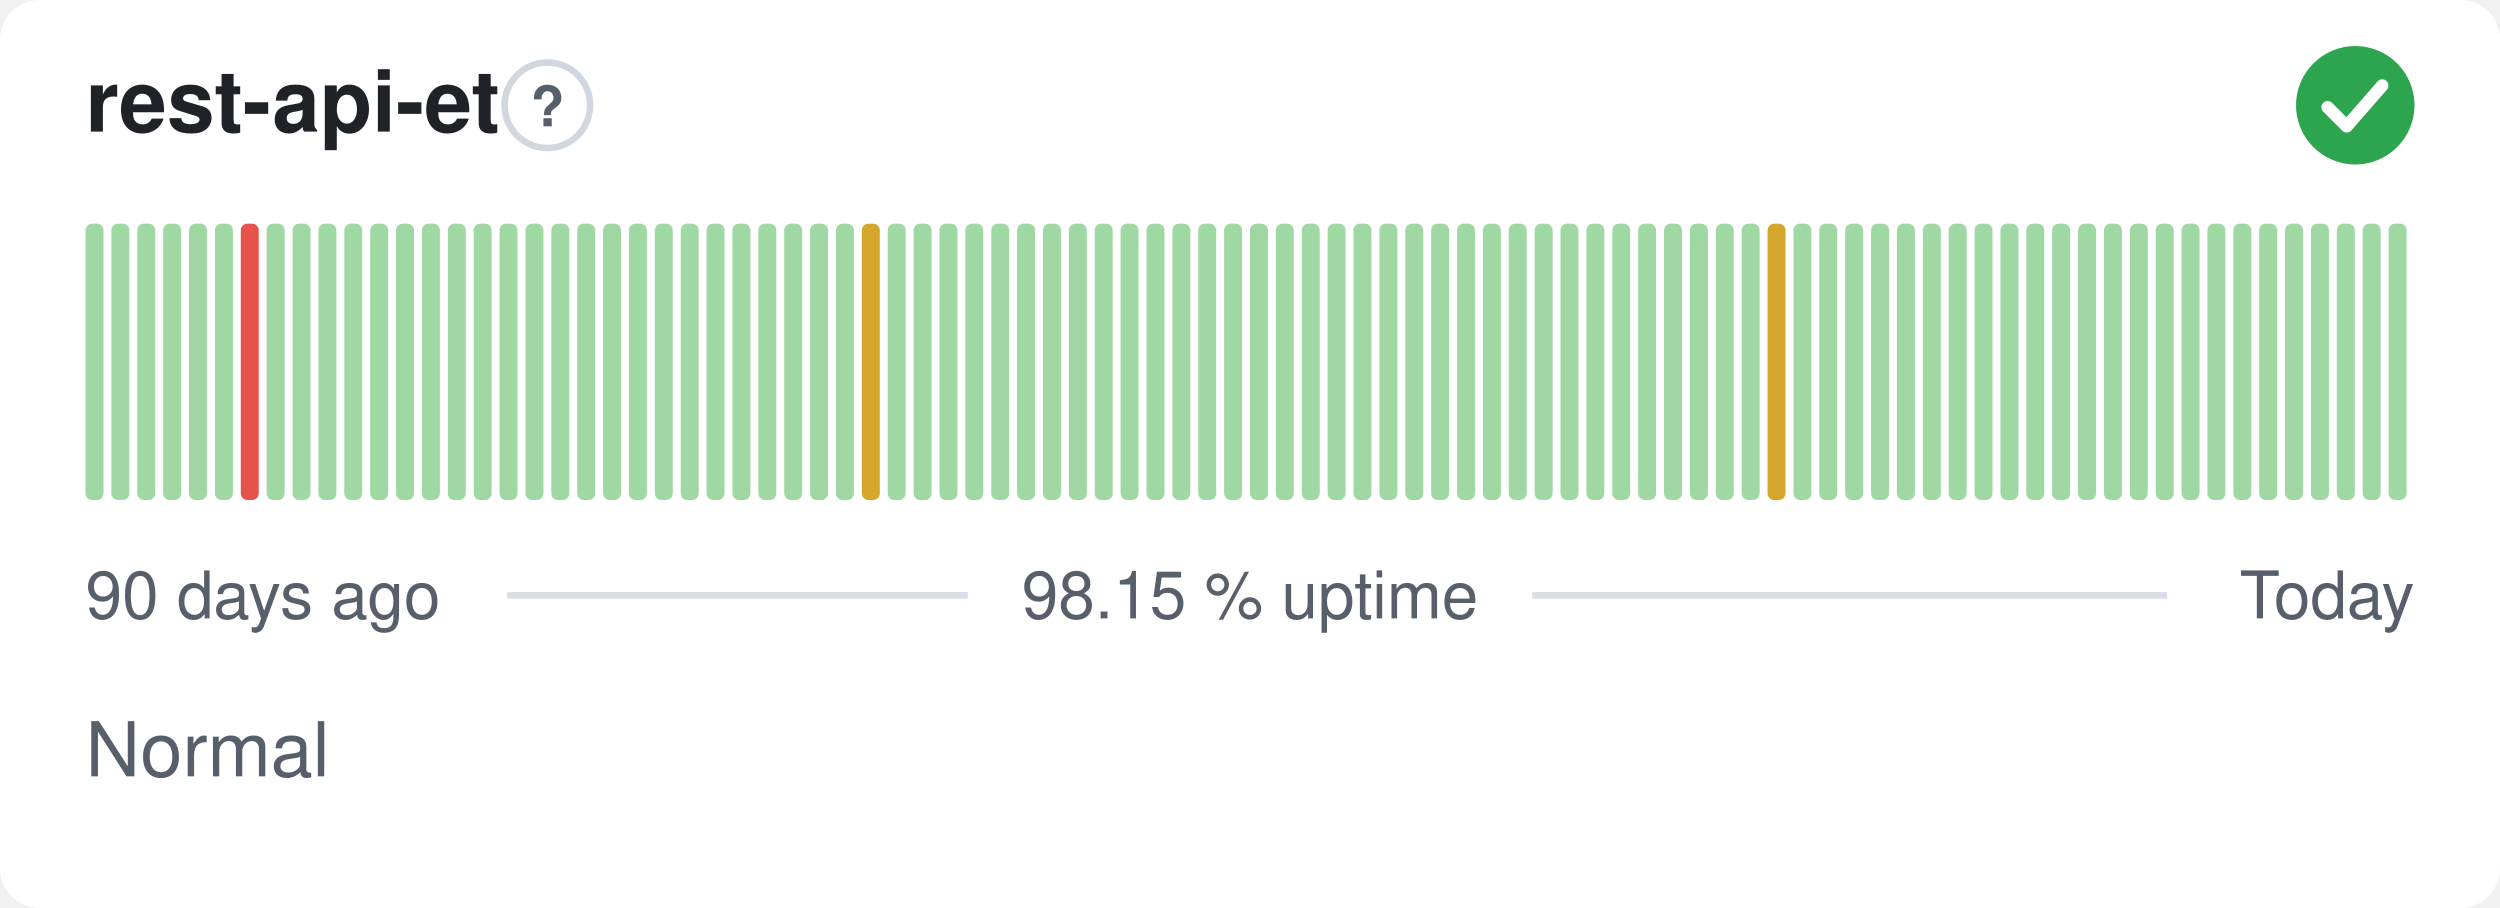
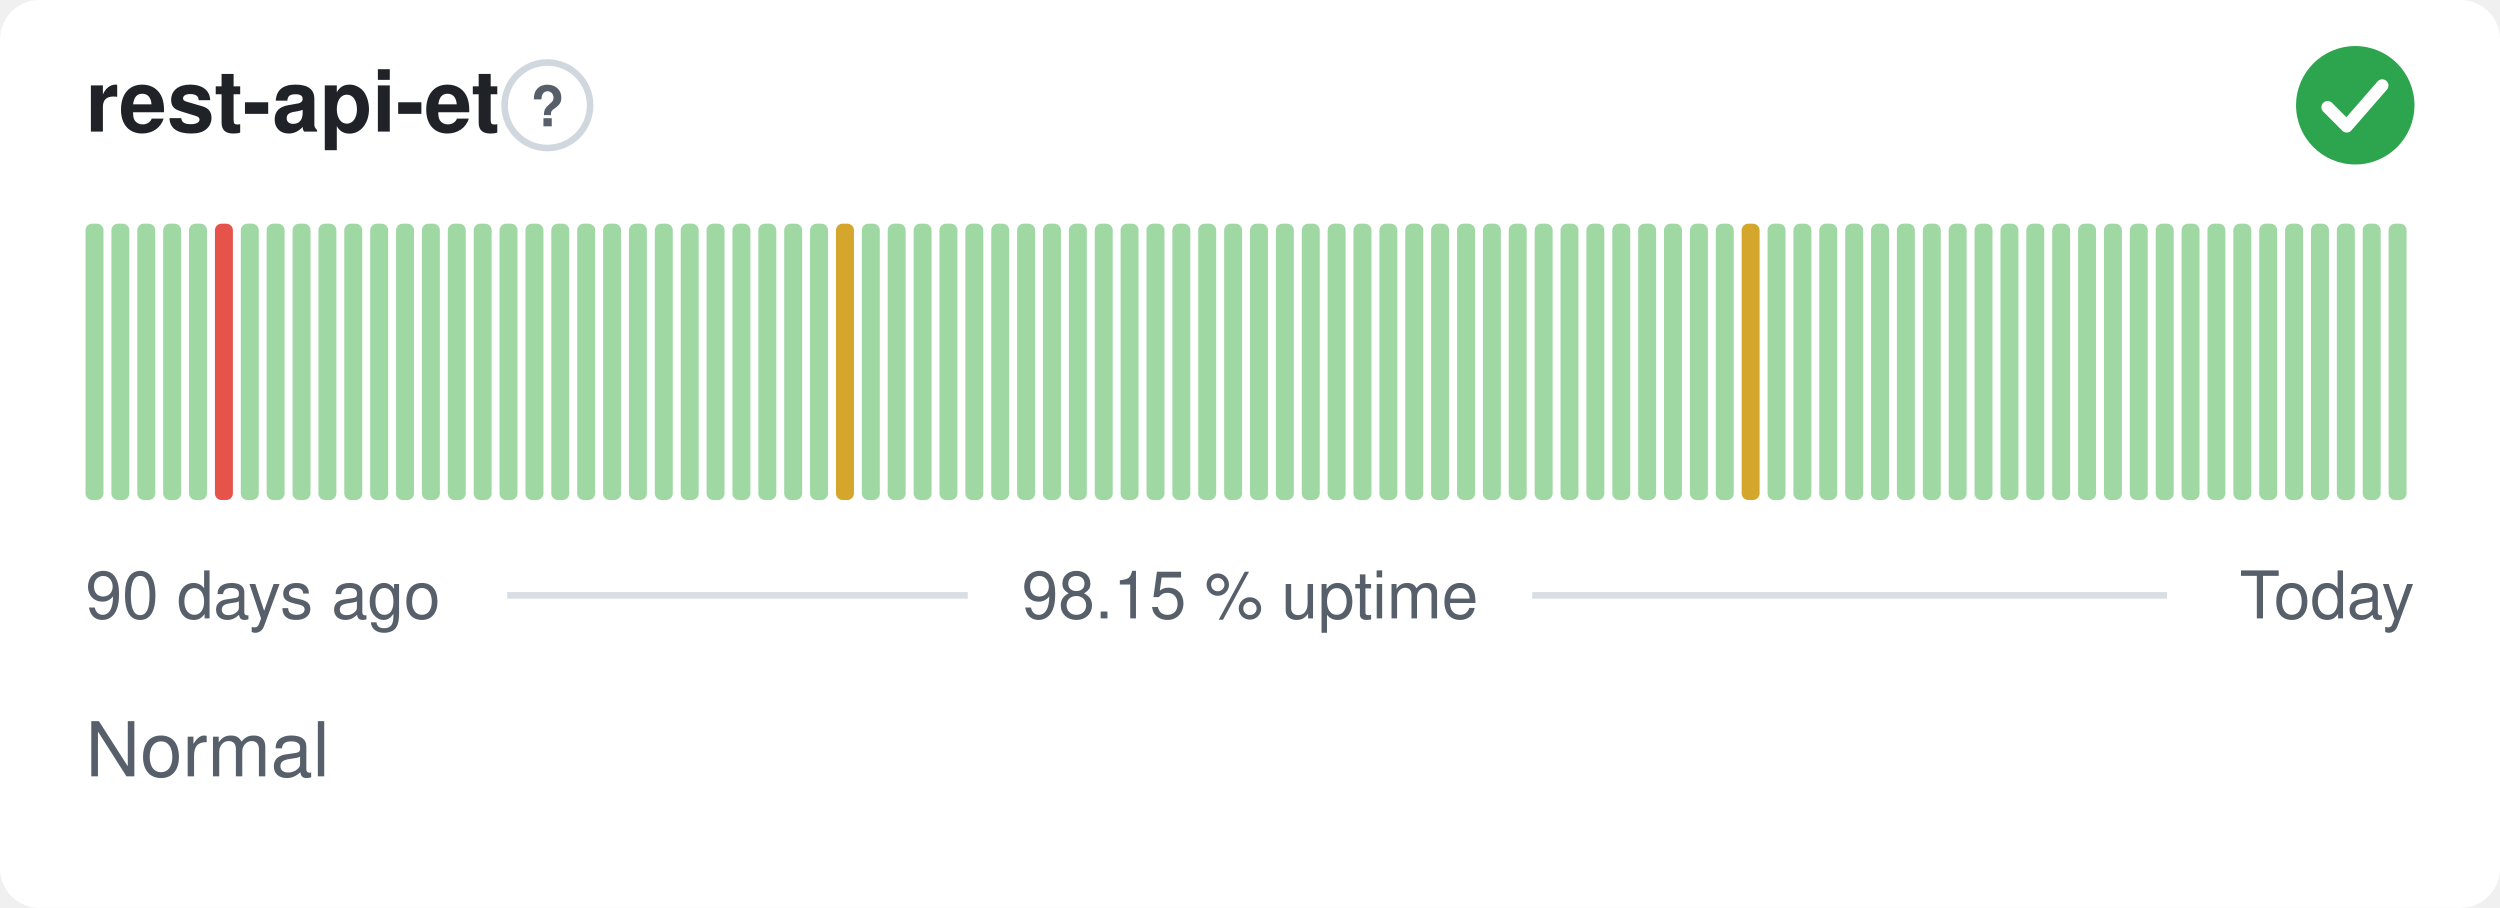
<svg xmlns="http://www.w3.org/2000/svg" width="380" height="138" viewBox="0 0 380 138" role="img" aria-label="rest-api-et: Normal, 98.15 % uptime over the last 90 days" font-family="-apple-system,BlinkMacSystemFont,'Segoe UI',Helvetica,Arial,sans-serif">
  <style>
    @media (prefers-color-scheme: dark) {
      .bg { fill: #0d1117 }
      .title { fill: #e6edf3 }
      .muted { fill: #8b949e }
      .hint { stroke: #30363d }
      .rule { stroke: #30363d }
      .nodata { fill: #21262d }
    }
  </style>
  <rect class="bg" width="380" height="138" rx="6" fill="#ffffff" />
  <text class="title" x="13" y="20" font-size="13" font-weight="600" fill="#1f2328">rest-api-et</text>
  <circle class="hint" cx="83.2" cy="16" r="6.5" fill="none" stroke="#d0d7de" stroke-width="1" />
  <text class="muted" x="83.2" y="19.2" text-anchor="middle" font-size="8.5" font-weight="700" fill="#57606a">?</text>
  <circle cx="358" cy="16" r="9" fill="#2da44e" />
  <path d="M353.80 16.30l2.90 2.90 5.40 -6.20" fill="none" stroke="#fff" stroke-width="1.89" stroke-linecap="round" stroke-linejoin="round" />
  <rect x="13.00" y="34.00" width="2.73" height="42.00" rx="1" fill="#9fd8a3" />
  <rect x="16.93" y="34.00" width="2.73" height="42.00" rx="1" fill="#9fd8a3" />
  <rect x="20.87" y="34.00" width="2.73" height="42.00" rx="1" fill="#9fd8a3" />
  <rect x="24.80" y="34.00" width="2.73" height="42.00" rx="1" fill="#9fd8a3" />
  <rect x="28.73" y="34.00" width="2.73" height="42.00" rx="1" fill="#9fd8a3" />
-   <rect x="32.67" y="34.00" width="2.73" height="42.00" rx="1" fill="#9fd8a3" />
-   <rect x="36.60" y="34.00" width="2.73" height="42.00" rx="1" fill="#e5534b" />
+   <rect x="32.67" y="34.00" width="2.73" height="42.00" rx="1" fill="#e5534b" />
+   <rect x="36.60" y="34.00" width="2.73" height="42.00" rx="1" fill="#9fd8a3" />
  <rect x="40.53" y="34.00" width="2.73" height="42.00" rx="1" fill="#9fd8a3" />
  <rect x="44.47" y="34.00" width="2.73" height="42.00" rx="1" fill="#9fd8a3" />
  <rect x="48.40" y="34.00" width="2.73" height="42.00" rx="1" fill="#9fd8a3" />
  <rect x="52.33" y="34.00" width="2.73" height="42.00" rx="1" fill="#9fd8a3" />
  <rect x="56.27" y="34.00" width="2.73" height="42.00" rx="1" fill="#9fd8a3" />
  <rect x="60.20" y="34.00" width="2.73" height="42.00" rx="1" fill="#9fd8a3" />
  <rect x="64.13" y="34.00" width="2.73" height="42.00" rx="1" fill="#9fd8a3" />
  <rect x="68.07" y="34.00" width="2.73" height="42.00" rx="1" fill="#9fd8a3" />
  <rect x="72.00" y="34.00" width="2.73" height="42.00" rx="1" fill="#9fd8a3" />
  <rect x="75.93" y="34.00" width="2.73" height="42.00" rx="1" fill="#9fd8a3" />
  <rect x="79.87" y="34.00" width="2.73" height="42.00" rx="1" fill="#9fd8a3" />
  <rect x="83.80" y="34.00" width="2.73" height="42.00" rx="1" fill="#9fd8a3" />
  <rect x="87.73" y="34.00" width="2.73" height="42.00" rx="1" fill="#9fd8a3" />
  <rect x="91.67" y="34.00" width="2.73" height="42.00" rx="1" fill="#9fd8a3" />
  <rect x="95.60" y="34.00" width="2.73" height="42.00" rx="1" fill="#9fd8a3" />
  <rect x="99.53" y="34.00" width="2.73" height="42.00" rx="1" fill="#9fd8a3" />
  <rect x="103.47" y="34.00" width="2.73" height="42.00" rx="1" fill="#9fd8a3" />
  <rect x="107.40" y="34.00" width="2.73" height="42.00" rx="1" fill="#9fd8a3" />
  <rect x="111.33" y="34.00" width="2.73" height="42.00" rx="1" fill="#9fd8a3" />
  <rect x="115.27" y="34.00" width="2.73" height="42.00" rx="1" fill="#9fd8a3" />
  <rect x="119.20" y="34.00" width="2.73" height="42.00" rx="1" fill="#9fd8a3" />
  <rect x="123.13" y="34.00" width="2.73" height="42.00" rx="1" fill="#9fd8a3" />
-   <rect x="127.07" y="34.00" width="2.73" height="42.00" rx="1" fill="#9fd8a3" />
-   <rect x="131.00" y="34.00" width="2.73" height="42.00" rx="1" fill="#d4a72c" />
+   <rect x="127.07" y="34.00" width="2.73" height="42.00" rx="1" fill="#d4a72c" />
+   <rect x="131.00" y="34.00" width="2.73" height="42.00" rx="1" fill="#9fd8a3" />
  <rect x="134.93" y="34.00" width="2.73" height="42.00" rx="1" fill="#9fd8a3" />
  <rect x="138.87" y="34.00" width="2.73" height="42.00" rx="1" fill="#9fd8a3" />
  <rect x="142.80" y="34.00" width="2.73" height="42.00" rx="1" fill="#9fd8a3" />
  <rect x="146.73" y="34.00" width="2.73" height="42.00" rx="1" fill="#9fd8a3" />
  <rect x="150.67" y="34.00" width="2.73" height="42.00" rx="1" fill="#9fd8a3" />
  <rect x="154.60" y="34.00" width="2.73" height="42.00" rx="1" fill="#9fd8a3" />
  <rect x="158.53" y="34.00" width="2.73" height="42.00" rx="1" fill="#9fd8a3" />
  <rect x="162.47" y="34.00" width="2.73" height="42.00" rx="1" fill="#9fd8a3" />
  <rect x="166.40" y="34.00" width="2.73" height="42.00" rx="1" fill="#9fd8a3" />
  <rect x="170.33" y="34.00" width="2.73" height="42.00" rx="1" fill="#9fd8a3" />
  <rect x="174.27" y="34.00" width="2.73" height="42.00" rx="1" fill="#9fd8a3" />
  <rect x="178.20" y="34.00" width="2.73" height="42.00" rx="1" fill="#9fd8a3" />
  <rect x="182.13" y="34.00" width="2.73" height="42.00" rx="1" fill="#9fd8a3" />
  <rect x="186.07" y="34.00" width="2.73" height="42.00" rx="1" fill="#9fd8a3" />
  <rect x="190.00" y="34.00" width="2.73" height="42.00" rx="1" fill="#9fd8a3" />
  <rect x="193.93" y="34.00" width="2.73" height="42.00" rx="1" fill="#9fd8a3" />
  <rect x="197.87" y="34.00" width="2.73" height="42.00" rx="1" fill="#9fd8a3" />
  <rect x="201.80" y="34.00" width="2.73" height="42.00" rx="1" fill="#9fd8a3" />
  <rect x="205.73" y="34.00" width="2.73" height="42.00" rx="1" fill="#9fd8a3" />
  <rect x="209.67" y="34.00" width="2.73" height="42.00" rx="1" fill="#9fd8a3" />
  <rect x="213.60" y="34.00" width="2.73" height="42.00" rx="1" fill="#9fd8a3" />
  <rect x="217.53" y="34.00" width="2.73" height="42.00" rx="1" fill="#9fd8a3" />
  <rect x="221.47" y="34.00" width="2.73" height="42.00" rx="1" fill="#9fd8a3" />
  <rect x="225.40" y="34.00" width="2.73" height="42.00" rx="1" fill="#9fd8a3" />
  <rect x="229.33" y="34.00" width="2.73" height="42.00" rx="1" fill="#9fd8a3" />
  <rect x="233.27" y="34.00" width="2.73" height="42.00" rx="1" fill="#9fd8a3" />
  <rect x="237.20" y="34.00" width="2.73" height="42.00" rx="1" fill="#9fd8a3" />
  <rect x="241.13" y="34.00" width="2.73" height="42.00" rx="1" fill="#9fd8a3" />
  <rect x="245.07" y="34.00" width="2.73" height="42.00" rx="1" fill="#9fd8a3" />
  <rect x="249.00" y="34.00" width="2.73" height="42.00" rx="1" fill="#9fd8a3" />
  <rect x="252.93" y="34.00" width="2.73" height="42.00" rx="1" fill="#9fd8a3" />
  <rect x="256.87" y="34.00" width="2.73" height="42.00" rx="1" fill="#9fd8a3" />
  <rect x="260.80" y="34.00" width="2.73" height="42.00" rx="1" fill="#9fd8a3" />
-   <rect x="264.73" y="34.00" width="2.73" height="42.00" rx="1" fill="#9fd8a3" />
-   <rect x="268.67" y="34.00" width="2.73" height="42.00" rx="1" fill="#d4a72c" />
+   <rect x="264.73" y="34.00" width="2.73" height="42.00" rx="1" fill="#d4a72c" />
+   <rect x="268.67" y="34.00" width="2.73" height="42.00" rx="1" fill="#9fd8a3" />
  <rect x="272.60" y="34.00" width="2.73" height="42.00" rx="1" fill="#9fd8a3" />
  <rect x="276.53" y="34.00" width="2.73" height="42.00" rx="1" fill="#9fd8a3" />
  <rect x="280.47" y="34.00" width="2.73" height="42.00" rx="1" fill="#9fd8a3" />
  <rect x="284.40" y="34.00" width="2.73" height="42.00" rx="1" fill="#9fd8a3" />
  <rect x="288.33" y="34.00" width="2.73" height="42.00" rx="1" fill="#9fd8a3" />
  <rect x="292.27" y="34.00" width="2.73" height="42.00" rx="1" fill="#9fd8a3" />
  <rect x="296.20" y="34.00" width="2.73" height="42.00" rx="1" fill="#9fd8a3" />
  <rect x="300.13" y="34.00" width="2.73" height="42.00" rx="1" fill="#9fd8a3" />
  <rect x="304.07" y="34.00" width="2.73" height="42.00" rx="1" fill="#9fd8a3" />
  <rect x="308.00" y="34.00" width="2.73" height="42.00" rx="1" fill="#9fd8a3" />
  <rect x="311.93" y="34.00" width="2.73" height="42.00" rx="1" fill="#9fd8a3" />
  <rect x="315.87" y="34.00" width="2.73" height="42.00" rx="1" fill="#9fd8a3" />
  <rect x="319.80" y="34.00" width="2.73" height="42.00" rx="1" fill="#9fd8a3" />
  <rect x="323.73" y="34.00" width="2.73" height="42.00" rx="1" fill="#9fd8a3" />
  <rect x="327.67" y="34.00" width="2.73" height="42.00" rx="1" fill="#9fd8a3" />
  <rect x="331.60" y="34.00" width="2.73" height="42.00" rx="1" fill="#9fd8a3" />
  <rect x="335.53" y="34.00" width="2.73" height="42.00" rx="1" fill="#9fd8a3" />
  <rect x="339.47" y="34.00" width="2.73" height="42.00" rx="1" fill="#9fd8a3" />
  <rect x="343.40" y="34.00" width="2.73" height="42.00" rx="1" fill="#9fd8a3" />
  <rect x="347.33" y="34.00" width="2.73" height="42.00" rx="1" fill="#9fd8a3" />
  <rect x="351.27" y="34.00" width="2.73" height="42.00" rx="1" fill="#9fd8a3" />
  <rect x="355.20" y="34.00" width="2.73" height="42.00" rx="1" fill="#9fd8a3" />
  <rect x="359.13" y="34.00" width="2.73" height="42.00" rx="1" fill="#9fd8a3" />
  <rect x="363.07" y="34.00" width="2.73" height="42.00" rx="1" fill="#9fd8a3" />
  <text class="muted" x="13" y="94" font-size="10" fill="#57606a">90 days ago</text>
  <text class="muted" x="190" y="94" text-anchor="middle" font-size="10" fill="#57606a">98.15 % uptime</text>
  <text class="muted" x="367" y="94" text-anchor="end" font-size="10" fill="#57606a">Today</text>
  <line class="rule" x1="77.1" y1="90.5" x2="147.1" y2="90.5" stroke="#d8dee4" stroke-width="1" />
  <line class="rule" x1="232.9" y1="90.5" x2="329.4" y2="90.5" stroke="#d8dee4" stroke-width="1" />
  <text class="muted" x="13" y="118" font-size="11.5" fill="#57606a">Normal</text>
</svg>
